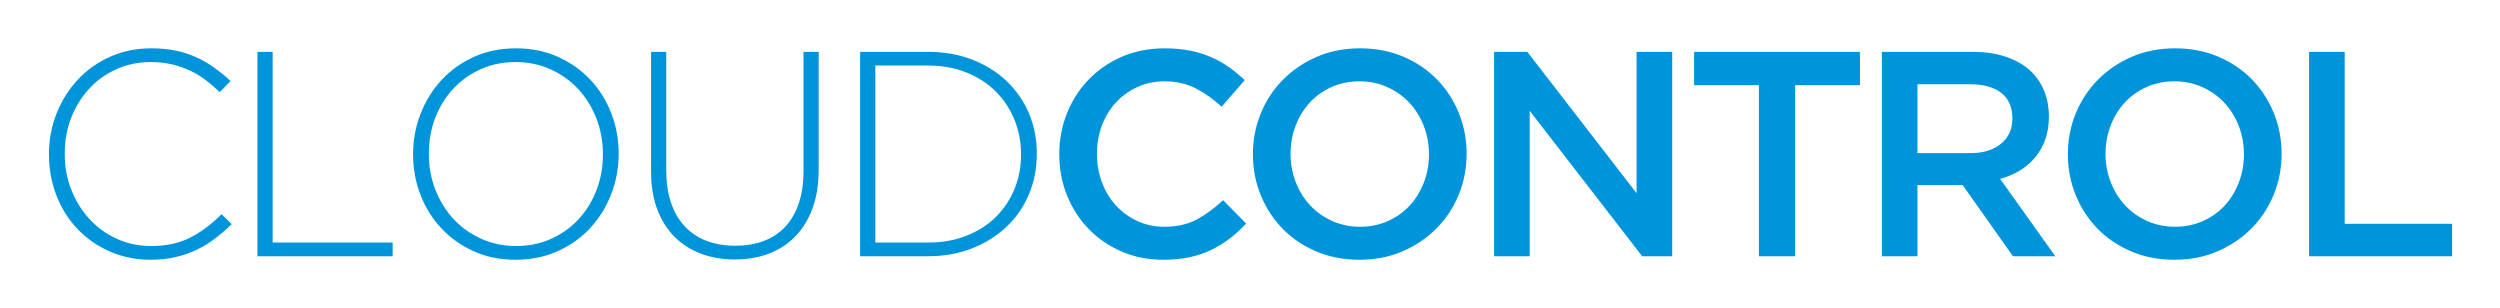
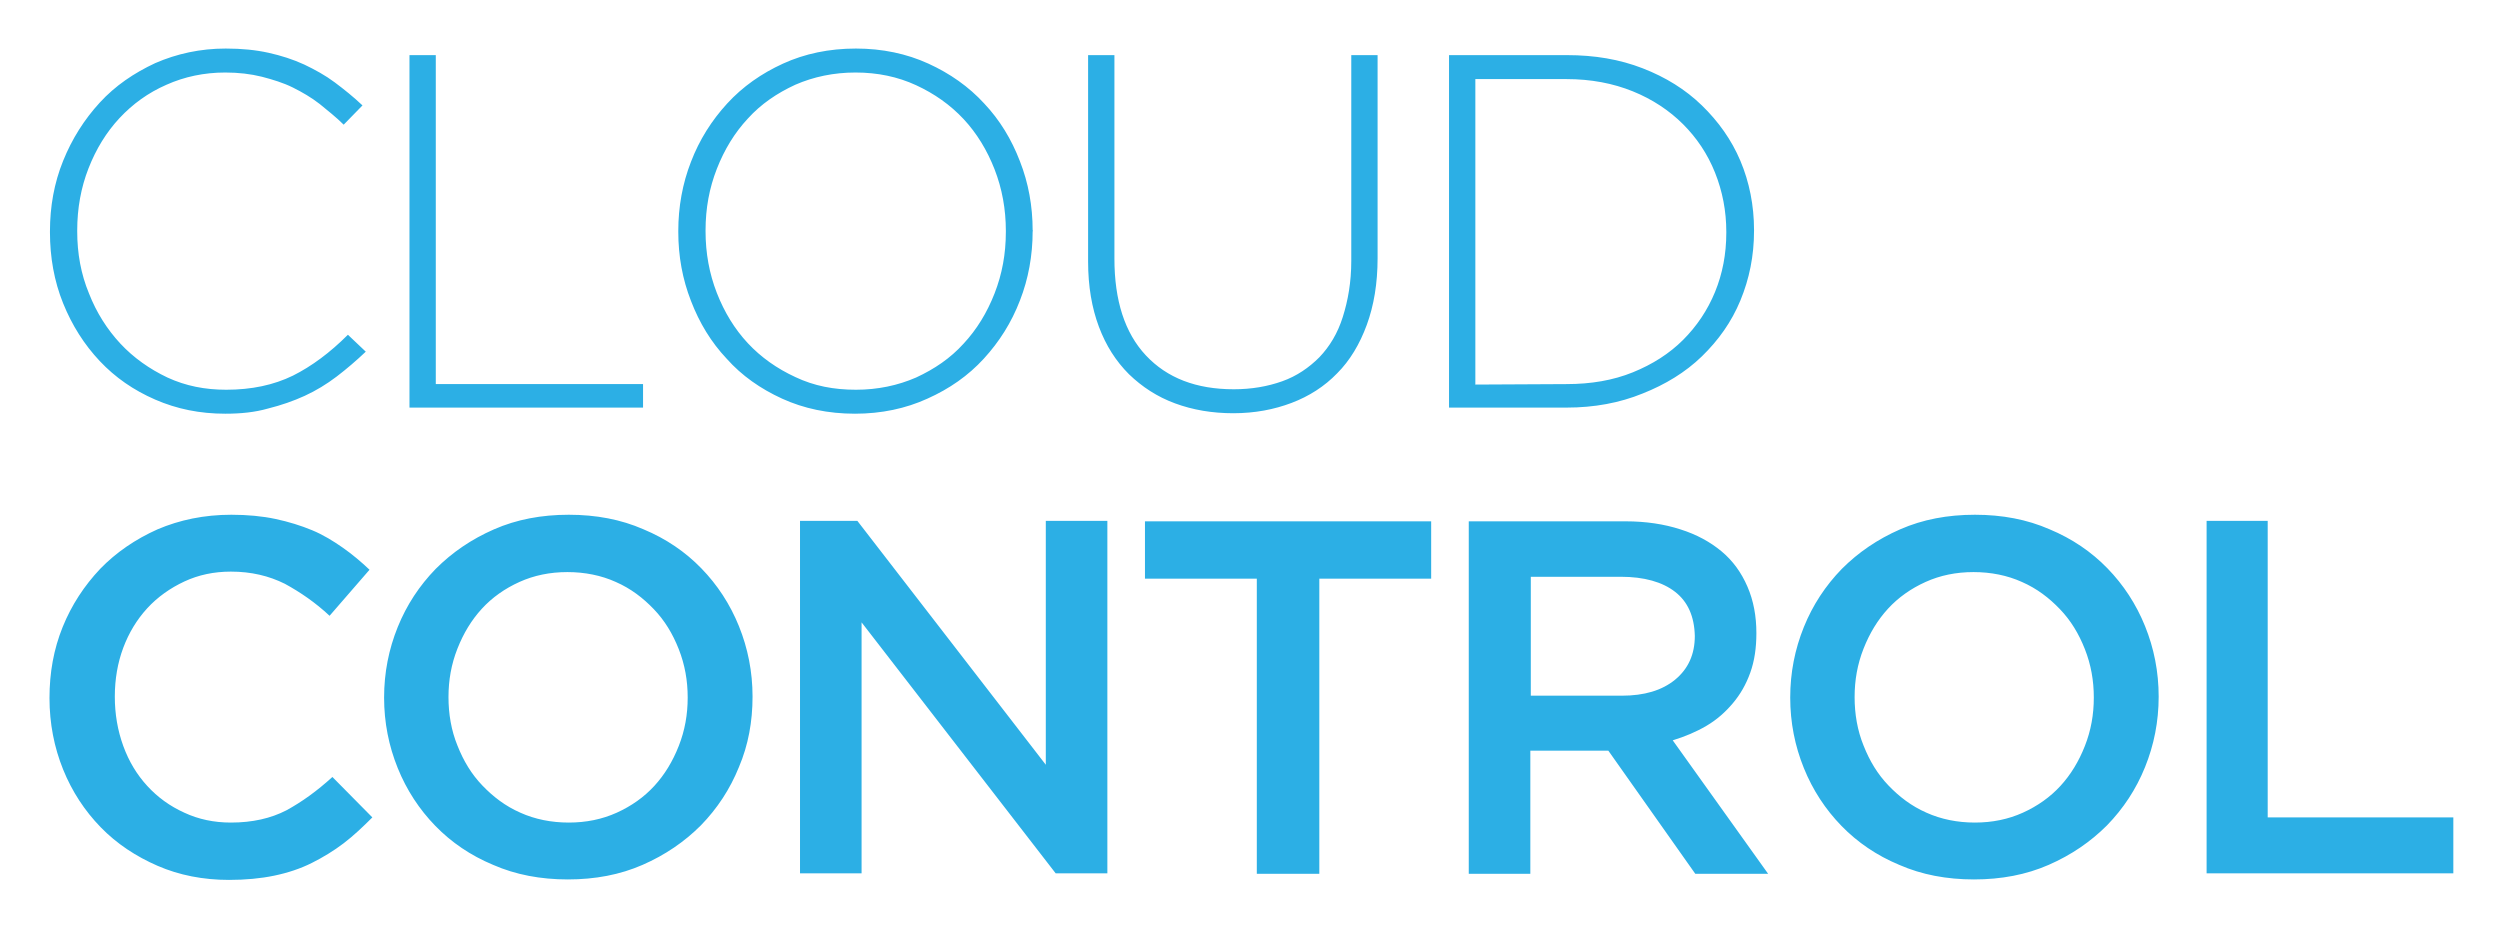
- <svg xmlns="http://www.w3.org/2000/svg" role="img" viewBox="5.85 6.85 917.80 112.80">
-   <path d="M61.131 102.207c-5.36 0-10.328-1.001-14.901-3.001-4.574-2-8.522-4.734-11.846-8.201-3.323-3.466-5.915-7.558-7.772-12.274-1.859-4.717-2.787-9.755-2.787-15.115V63.4c0-5.288.946-10.291 2.841-15.008 1.893-4.717 4.502-8.844 7.826-12.382s7.271-6.325 11.846-8.361c4.573-2.037 9.576-3.055 15.008-3.055 3.358 0 6.396.286 9.112.857 2.715.573 5.234 1.394 7.558 2.466 2.321 1.072 4.502 2.341 6.539 3.805 2.037 1.466 4.02 3.092 5.95 4.878l-3.966 4.074c-1.645-1.571-3.36-3.037-5.146-4.396-1.788-1.356-3.699-2.519-5.735-3.484-2.037-.965-4.253-1.732-6.646-2.305-2.396-.571-4.985-.858-7.772-.858-4.502 0-8.684.858-12.542 2.573-3.859 1.715-7.201 4.092-10.023 7.129-2.824 3.039-5.039 6.593-6.646 10.667s-2.412 8.469-2.412 13.186v.214c0 4.717.821 9.131 2.466 13.239 1.643 4.11 3.876 7.684 6.7 10.721 2.822 3.038 6.164 5.432 10.023 7.182 3.859 1.753 8.04 2.627 12.542 2.627 5.431 0 10.147-1 14.151-3.002 4.001-2 7.896-4.895 11.685-8.683l3.752 3.645c-2.001 1.93-4.057 3.698-6.164 5.307-2.109 1.607-4.36 2.984-6.753 4.127-2.396 1.144-4.985 2.037-7.772 2.68-2.791.643-5.829.964-9.116.964zm39.235-76.327h5.574v70.002H150v5.038h-49.634V25.88zm94.764 76.327c-5.719 0-10.881-1.055-15.491-3.162-4.609-2.107-8.559-4.932-11.846-8.469-3.288-3.538-5.826-7.628-7.611-12.274-1.788-4.645-2.68-9.541-2.68-14.687V63.4c0-5.146.911-10.058 2.733-14.74 1.823-4.68 4.377-8.807 7.665-12.382 3.286-3.573 7.253-6.414 11.899-8.522 4.645-2.107 9.826-3.162 15.544-3.162 5.645 0 10.791 1.055 15.437 3.162 4.645 2.109 8.611 4.931 11.899 8.469 3.287 3.538 5.824 7.63 7.611 12.275 1.786 4.646 2.68 9.541 2.68 14.687.07.072.07.144 0 .214 0 5.146-.911 10.061-2.734 14.74-1.822 4.682-4.378 8.809-7.665 12.382-3.288 3.574-7.273 6.415-11.953 8.522s-9.844 3.162-15.488 3.162zm.214-5.038c4.645 0 8.915-.874 12.811-2.627 3.895-1.75 7.253-4.144 10.077-7.182 2.822-3.037 5.02-6.593 6.593-10.667 1.571-4.073 2.358-8.432 2.358-13.078V63.4c0-4.645-.804-9.021-2.412-13.132-1.608-4.109-3.824-7.682-6.646-10.72-2.824-3.037-6.201-5.449-10.131-7.236-3.931-1.786-8.219-2.68-12.864-2.68-4.646 0-8.916.876-12.811 2.626-3.896 1.752-7.254 4.146-10.077 7.183-2.824 3.039-5.022 6.593-6.593 10.667-1.573 4.074-2.358 8.434-2.358 13.079v.213c0 4.646.804 9.023 2.412 13.133 1.608 4.11 3.822 7.683 6.646 10.72 2.822 3.038 6.199 5.45 10.13 7.236 3.93 1.787 8.219 2.68 12.865 2.68zm80.292 4.932c-4.502 0-8.63-.697-12.382-2.091s-7.005-3.466-9.755-6.218c-2.752-2.75-4.877-6.127-6.378-10.131-1.5-4.001-2.251-8.646-2.251-13.936V25.88h5.574v43.309c0 8.935 2.233 15.813 6.7 20.636 4.465 4.824 10.702 7.236 18.707 7.236 3.787 0 7.218-.571 10.291-1.715 3.072-1.143 5.699-2.857 7.879-5.146 2.179-2.287 3.859-5.146 5.039-8.576s1.769-7.397 1.769-11.899V25.88h5.575v43.202c0 5.36-.75 10.096-2.251 14.204-1.5 4.11-3.609 7.558-6.325 10.345-2.717 2.788-5.95 4.896-9.702 6.325s-7.917 2.145-12.49 2.145zm45.989-76.221h24.978c5.859 0 11.238.948 16.134 2.841 4.895 1.895 9.112 4.521 12.65 7.879 3.538 3.36 6.271 7.308 8.201 11.846 1.93 4.539 2.895 9.452 2.895 14.74v.214c0 5.29-.965 10.222-2.895 14.794-1.93 4.574-4.663 8.541-8.201 11.899-3.538 3.36-7.755 6.003-12.65 7.933-4.896 1.93-10.274 2.895-16.134 2.895h-24.978V25.88zm24.977 70.003c5.216 0 9.933-.843 14.15-2.528 4.216-1.685 7.789-3.978 10.72-6.882 2.93-2.905 5.199-6.311 6.807-10.218 1.608-3.908 2.412-8.121 2.412-12.64V63.4c0-4.445-.804-8.64-2.412-12.583-1.608-3.943-3.877-7.385-6.807-10.326-2.931-2.94-6.504-5.27-10.72-6.992-4.217-1.72-8.934-2.581-14.15-2.581h-19.403v64.964h19.403zm110.685-1.447c-2.109 1.607-4.378 3.001-6.807 4.181-2.431 1.179-5.092 2.073-7.987 2.68-2.894.606-6.093.911-9.594.911-5.504 0-10.578-1.001-15.223-3.001-4.646-2-8.667-4.734-12.06-8.201-3.395-3.466-6.057-7.558-7.986-12.274s-2.895-9.791-2.895-15.223c0-5.36.946-10.398 2.841-15.115 1.893-4.717 4.556-8.844 7.986-12.382 3.431-3.538 7.504-6.325 12.221-8.361 4.717-2.037 9.933-3.055 15.651-3.055 3.43 0 6.556.286 9.38.857 2.822.573 5.414 1.377 7.772 2.412 2.358 1.037 4.538 2.27 6.54 3.698 2 1.431 3.894 3.001 5.682 4.717l-8.469 9.755c-3.001-2.787-6.182-5.039-9.541-6.753-3.36-1.715-7.183-2.573-11.471-2.573-3.574 0-6.879.697-9.916 2.091-3.039 1.394-5.665 3.288-7.879 5.682-2.216 2.395-3.931 5.199-5.146 8.415-1.216 3.216-1.822 6.683-1.822 10.399 0 3.717.606 7.2 1.822 10.451 1.214 3.253 2.93 6.094 5.146 8.522 2.214 2.431 4.841 4.342 7.879 5.735 3.037 1.394 6.342 2.091 9.916 2.091 4.573 0 8.504-.874 11.792-2.627 3.287-1.75 6.54-4.127 9.755-7.128l8.469 8.575c-1.929 2.073-3.949 3.912-6.056 5.521zm84.099-16.134c-1.93 4.717-4.646 8.844-8.147 12.382-3.502 3.537-7.648 6.343-12.436 8.415-4.788 2.072-10.076 3.108-15.865 3.108s-11.078-1.019-15.866-3.055c-4.788-2.037-8.897-4.806-12.327-8.309-3.431-3.5-6.111-7.611-8.04-12.328-1.93-4.717-2.895-9.718-2.895-15.008 0-5.288.965-10.291 2.895-15.008 1.929-4.717 4.645-8.844 8.146-12.382 3.501-3.538 7.646-6.342 12.436-8.415 4.787-2.072 10.077-3.109 15.865-3.109 5.789 0 11.077 1.018 15.866 3.055 4.787 2.037 8.897 4.807 12.328 8.308 3.431 3.502 6.11 7.611 8.04 12.328 1.93 4.717 2.895 9.72 2.895 15.009 0 5.29-.965 10.292-2.895 15.009zm-12.81-25.139c-1.251-3.251-3.002-6.092-5.253-8.522-2.251-2.429-4.949-4.358-8.094-5.789-3.146-1.429-6.576-2.144-10.291-2.144-3.717 0-7.129.697-10.237 2.091-3.109 1.394-5.772 3.288-7.987 5.682-2.216 2.395-3.949 5.217-5.199 8.469-1.251 3.253-1.876 6.7-1.876 10.345 0 3.645.625 7.093 1.876 10.345 1.25 3.253 3.002 6.094 5.253 8.522 2.252 2.43 4.948 4.359 8.094 5.788 3.145 1.431 6.574 2.145 10.291 2.145 3.716 0 7.129-.697 10.238-2.091 3.108-1.394 5.771-3.286 7.986-5.682 2.214-2.394 3.948-5.216 5.199-8.469 1.25-3.251 1.876-6.7 1.876-10.345s-.626-7.092-1.876-10.345zm78.095-27.283h13.078v75.041h-11.02l-41.294-53.386v53.386h-13.078V25.88h12.195l40.118 51.885V25.88zm58.209 75.041h-13.293V38.102h-23.799V25.88h60.89v12.221H664.88v62.82zm79.971 0l-18.495-26.157h-16.56v26.157h-13.078V25.88h33.446c4.288 0 8.164.555 11.631 1.662 3.466 1.109 6.396 2.68 8.791 4.717 2.394 2.037 4.234 4.54 5.521 7.504 1.286 2.966 1.93 6.271 1.93 9.916 0 3.146-.447 5.949-1.34 8.415-.895 2.465-2.127 4.647-3.698 6.54-1.573 1.895-3.449 3.502-5.628 4.823-2.182 1.324-4.594 2.342-7.236 3.056l20.261 28.408h-15.545zm-4.301-59.965c-2.724-2.117-6.56-3.176-11.506-3.176h-19.247v25.299h19.356c4.73 0 8.494-1.147 11.289-3.444 2.796-2.296 4.194-5.383 4.194-9.259 0-4.163-1.363-7.303-4.086-9.42zm100.03 37.346c-1.93 4.717-4.646 8.844-8.147 12.382-3.502 3.537-7.648 6.343-12.436 8.415-4.788 2.072-10.076 3.108-15.865 3.108s-11.078-1.019-15.866-3.055c-4.788-2.037-8.897-4.806-12.327-8.309-3.431-3.5-6.111-7.611-8.04-12.328-1.93-4.717-2.895-9.718-2.895-15.008 0-5.288.965-10.291 2.895-15.008 1.929-4.717 4.645-8.844 8.146-12.382 3.501-3.538 7.646-6.342 12.436-8.415 4.787-2.072 10.077-3.109 15.865-3.109 5.789 0 11.077 1.018 15.866 3.055 4.787 2.037 8.897 4.807 12.328 8.308 3.431 3.502 6.11 7.611 8.04 12.328 1.93 4.717 2.895 9.72 2.895 15.009-.001 5.29-.965 10.292-2.895 15.009zm-12.811-25.139c-1.251-3.251-3.002-6.092-5.253-8.522-2.251-2.429-4.949-4.358-8.094-5.789-3.146-1.429-6.576-2.144-10.291-2.144-3.717 0-7.129.697-10.237 2.091-3.109 1.394-5.772 3.288-7.987 5.682-2.216 2.395-3.949 5.217-5.199 8.469-1.251 3.253-1.876 6.7-1.876 10.345 0 3.645.625 7.093 1.876 10.345 1.25 3.253 3.002 6.094 5.253 8.522 2.252 2.43 4.948 4.359 8.094 5.788 3.145 1.431 6.574 2.145 10.291 2.145 3.716 0 7.129-.697 10.238-2.091 3.108-1.394 5.771-3.286 7.986-5.682 2.214-2.394 3.948-5.216 5.199-8.469 1.25-3.251 1.876-6.7 1.876-10.345s-.626-7.092-1.876-10.345zm25.782-27.283h13.078v63.141h39.45v11.899h-52.528V25.88z" fill="#0095DA" />
+ <svg xmlns="http://www.w3.org/2000/svg" role="img" viewBox="-5.23 -2.73 531.96 196.96">
+   <style>svg {enable-background:new 0 0 522.1 192.1}</style>
+   <style>.st0{fill:#2cafe5}</style>
+   <path d="M42.7 85.3c-5.4 0-10.3-1-14.9-3s-8.5-4.7-11.8-8.2c-3.3-3.5-5.9-7.6-7.8-12.3-1.9-4.7-2.8-9.8-2.8-15.1v-.2c0-5.3.9-10.3 2.8-15 1.9-4.7 4.5-8.8 7.8-12.4s7.3-6.3 11.8-8.4c4.6-2 9.6-3.1 15-3.1 3.4 0 6.4.3 9.1.9 2.7.6 5.2 1.4 7.6 2.5 2.3 1.1 4.5 2.3 6.5 3.8s4 3.1 5.9 4.9l-4 4.1c-1.6-1.6-3.4-3-5.1-4.4-1.8-1.4-3.7-2.5-5.7-3.5s-4.3-1.7-6.6-2.3c-2.4-.6-5-.9-7.8-.9-4.5 0-8.7.9-12.5 2.6-3.9 1.7-7.2 4.1-10 7.1s-5 6.6-6.6 10.7-2.4 8.5-2.4 13.2v.2c0 4.7.8 9.1 2.5 13.2 1.6 4.1 3.9 7.7 6.7 10.7 2.8 3 6.2 5.4 10 7.2 3.9 1.8 8 2.6 12.5 2.6 5.4 0 10.1-1 14.2-3 4-2 7.9-4.9 11.7-8.7l3.8 3.6c-2 1.9-4.1 3.7-6.2 5.3-2.1 1.6-4.4 3-6.8 4.1-2.4 1.1-5 2-7.8 2.7-2.8.8-5.8 1.1-9.1 1.1zM81.9 9h5.6v70h44.1v5H81.9V9zm94.8 76.3c-5.7 0-10.9-1.1-15.5-3.2s-8.6-4.9-11.8-8.5c-3.3-3.5-5.8-7.6-7.6-12.3-1.8-4.6-2.7-9.5-2.7-14.7v-.2c0-5.1.9-10.1 2.7-14.7 1.8-4.7 4.4-8.8 7.7-12.4 3.3-3.6 7.3-6.4 11.9-8.5 4.6-2.1 9.8-3.2 15.5-3.2 5.6 0 10.8 1.1 15.4 3.2s8.6 4.9 11.9 8.5c3.3 3.5 5.8 7.6 7.6 12.3 1.8 4.6 2.7 9.5 2.7 14.7.1.1.1.1 0 .2 0 5.1-.9 10.1-2.7 14.7-1.8 4.7-4.4 8.8-7.7 12.4-3.3 3.6-7.3 6.4-12 8.5-4.6 2.1-9.8 3.2-15.4 3.2zm.2-5.1c4.6 0 8.9-.9 12.8-2.6 3.9-1.8 7.3-4.1 10.1-7.2 2.8-3 5-6.6 6.6-10.7 1.6-4.1 2.4-8.4 2.4-13.1v-.2c0-4.6-.8-9-2.4-13.1-1.6-4.1-3.8-7.7-6.6-10.7-2.8-3-6.2-5.4-10.1-7.2-3.9-1.8-8.2-2.7-12.9-2.7-4.6 0-8.9.9-12.8 2.6-3.9 1.8-7.3 4.1-10.1 7.2-2.8 3-5 6.6-6.6 10.7-1.6 4.1-2.4 8.4-2.4 13.1v.2c0 4.6.8 9 2.4 13.1s3.8 7.7 6.6 10.7c2.8 3 6.2 5.4 10.1 7.2 4 1.9 8.2 2.7 12.9 2.7zm80.3 5c-4.5 0-8.6-.7-12.4-2.1s-7-3.5-9.8-6.2c-2.8-2.8-4.9-6.1-6.4-10.1s-2.3-8.6-2.3-13.9V9h5.6v43.3c0 8.9 2.2 15.8 6.7 20.6 4.5 4.8 10.7 7.2 18.7 7.2 3.8 0 7.2-.6 10.3-1.7 3.1-1.1 5.7-2.9 7.9-5.1 2.2-2.3 3.9-5.1 5-8.6s1.8-7.4 1.8-11.9V9h5.6v43.2c0 5.4-.8 10.1-2.3 14.2-1.5 4.1-3.6 7.6-6.3 10.3-2.7 2.8-6 4.9-9.7 6.3s-7.8 2.2-12.4 2.2zm46-76.2h25c5.9 0 11.2.9 16.1 2.8 4.9 1.9 9.1 4.5 12.6 7.9 3.5 3.4 6.3 7.3 8.2 11.8C367 36 368 41 368 46.2v.2c0 5.3-1 10.2-2.9 14.8-1.9 4.6-4.7 8.5-8.2 11.9-3.5 3.4-7.8 6-12.6 7.9-4.9 2-10.3 3-16.2 3h-25V9zm24.9 70c5.2 0 9.9-.8 14.1-2.5 4.2-1.7 7.8-4 10.7-6.9 2.9-2.9 5.2-6.3 6.8-10.2 1.6-3.9 2.4-8.1 2.4-12.6v-.2c0-4.4-.8-8.6-2.4-12.6s-3.9-7.4-6.8-10.3c-2.9-2.9-6.5-5.3-10.7-7-4.2-1.7-8.9-2.6-14.1-2.6h-19.4v65l19.4-.1z" class="st0" />
+   <path d="M67.9 176.7c-2.1 1.6-4.4 3-6.8 4.2-2.4 1.2-5.1 2.1-8 2.7-2.9.6-6.1.9-9.6.9-5.5 0-10.6-1-15.2-3s-8.7-4.7-12.1-8.2c-3.4-3.5-6.1-7.6-8-12.3s-2.9-9.8-2.9-15.2c0-5.4.9-10.4 2.8-15.1 1.9-4.7 4.6-8.8 8-12.4 3.4-3.5 7.5-6.3 12.2-8.4 4.7-2 9.9-3.1 15.7-3.1 3.4 0 6.6.3 9.4.9 2.8.6 5.4 1.4 7.8 2.4 2.4 1 4.5 2.3 6.5 3.7 2 1.4 3.9 3 5.7 4.7l-8.5 9.8c-3-2.8-6.2-5-9.5-6.8-3.4-1.7-7.2-2.6-11.5-2.6-3.6 0-6.9.7-9.9 2.1-3 1.4-5.7 3.3-7.9 5.7-2.2 2.4-3.9 5.2-5.1 8.4-1.2 3.2-1.8 6.7-1.8 10.4s.6 7.2 1.8 10.5c1.2 3.3 2.9 6.1 5.1 8.5 2.2 2.4 4.8 4.3 7.9 5.7 3 1.4 6.3 2.1 9.9 2.1 4.6 0 8.5-.9 11.8-2.6 3.3-1.8 6.5-4.1 9.8-7.1l8.5 8.6c-2 2-4 3.9-6.1 5.5zm84.1-16.2c-1.9 4.7-4.6 8.8-8.1 12.4-3.5 3.5-7.6 6.3-12.4 8.4-4.8 2.1-10.1 3.1-15.9 3.1s-11.1-1-15.9-3.1c-4.8-2-8.9-4.8-12.3-8.3-3.4-3.5-6.1-7.6-8-12.3-1.9-4.7-2.9-9.7-2.9-15 0-5.3 1-10.3 2.9-15 1.9-4.7 4.6-8.8 8.1-12.4 3.5-3.5 7.6-6.3 12.4-8.4 4.8-2.1 10.1-3.1 15.9-3.1 5.8 0 11.1 1 15.9 3.1 4.8 2 8.9 4.8 12.3 8.3 3.4 3.5 6.1 7.6 8 12.3 1.9 4.7 2.9 9.7 2.9 15 0 5.3-.9 10.3-2.9 15zm-12.8-25.1c-1.3-3.3-3-6.1-5.3-8.5-2.3-2.4-4.9-4.4-8.1-5.8-3.1-1.4-6.6-2.1-10.3-2.1-3.7 0-7.1.7-10.2 2.1-3.1 1.4-5.8 3.3-8 5.7-2.2 2.4-3.9 5.2-5.2 8.5-1.3 3.3-1.9 6.7-1.9 10.3 0 3.6.6 7.1 1.9 10.3 1.3 3.3 3 6.1 5.3 8.5 2.3 2.4 4.9 4.4 8.1 5.8 3.1 1.4 6.6 2.1 10.3 2.1 3.7 0 7.1-.7 10.2-2.1 3.1-1.4 5.8-3.3 8-5.7 2.2-2.4 3.9-5.2 5.2-8.5 1.3-3.3 1.9-6.7 1.9-10.3s-.6-7-1.9-10.3zm78.1-27.3h13.1v75h-11l-41.3-53.4v53.4H165v-75h12.2l40.1 51.9v-51.9zm58.2 75.1h-13.3v-62.8h-23.8v-12.2h60.9v12.2h-23.8v62.8zm80 0L337 157h-16.6v26.2h-13.1v-75h33.4c4.3 0 8.2.6 11.6 1.7 3.5 1.1 6.4 2.7 8.8 4.7 2.4 2 4.2 4.5 5.5 7.5 1.3 3 1.9 6.3 1.9 9.9 0 3.1-.4 5.9-1.3 8.4s-2.1 4.6-3.7 6.5c-1.6 1.9-3.4 3.5-5.6 4.8-2.2 1.3-4.6 2.3-7.2 3.1l20.3 28.4h-15.5zm-4.3-60c-2.7-2.1-6.6-3.2-11.5-3.2h-19.2v25.3h19.4c4.7 0 8.5-1.1 11.3-3.4 2.8-2.3 4.2-5.4 4.2-9.3-.1-4.2-1.5-7.3-4.2-9.4zm100 37.3c-1.9 4.7-4.6 8.8-8.1 12.4-3.5 3.5-7.6 6.3-12.4 8.4-4.8 2.1-10.1 3.1-15.9 3.1s-11.1-1-15.9-3.1c-4.8-2-8.9-4.8-12.3-8.3-3.4-3.5-6.1-7.6-8-12.3-1.9-4.7-2.9-9.7-2.9-15 0-5.3 1-10.3 2.9-15 1.9-4.7 4.6-8.8 8.1-12.4 3.5-3.5 7.6-6.3 12.4-8.4 4.8-2.1 10.1-3.1 15.9-3.1 5.8 0 11.1 1 15.9 3.1 4.8 2 8.9 4.8 12.3 8.3 3.4 3.5 6.1 7.6 8 12.3 1.9 4.7 2.9 9.7 2.9 15 0 5.3-1 10.3-2.9 15zm-12.8-25.1c-1.3-3.3-3-6.1-5.3-8.5-2.3-2.4-4.9-4.4-8.1-5.8-3.1-1.4-6.6-2.1-10.3-2.1-3.7 0-7.1.7-10.2 2.1-3.1 1.4-5.8 3.3-8 5.7-2.2 2.4-3.9 5.2-5.2 8.5-1.3 3.3-1.9 6.7-1.9 10.3 0 3.6.6 7.1 1.9 10.3 1.3 3.3 3 6.1 5.3 8.5 2.3 2.4 4.9 4.4 8.1 5.8 3.1 1.4 6.6 2.1 10.3 2.1 3.7 0 7.1-.7 10.2-2.1 3.1-1.4 5.8-3.3 8-5.7 2.2-2.4 3.9-5.2 5.2-8.5 1.3-3.3 1.9-6.7 1.9-10.3s-.6-7-1.9-10.3zm25.8-27.3h13.1v63.1h39.5v11.9h-52.5v-75z" class="st0" />
</svg>
